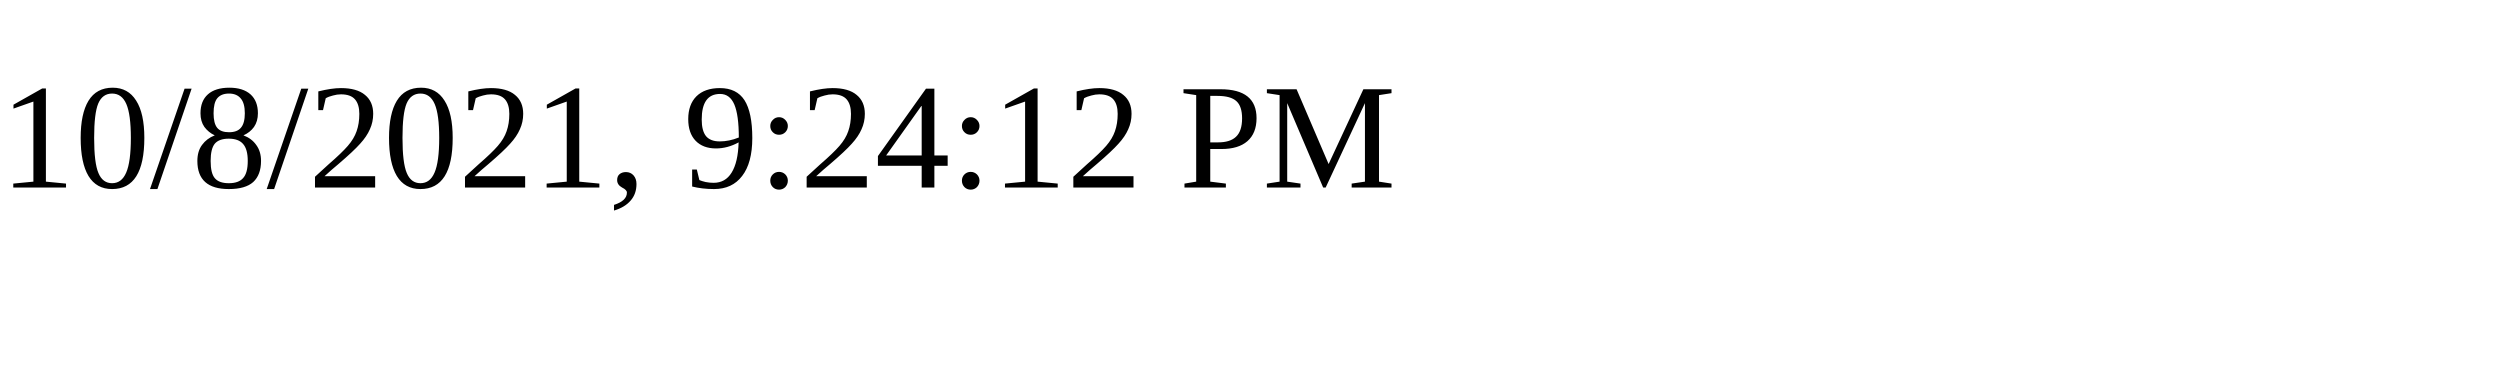
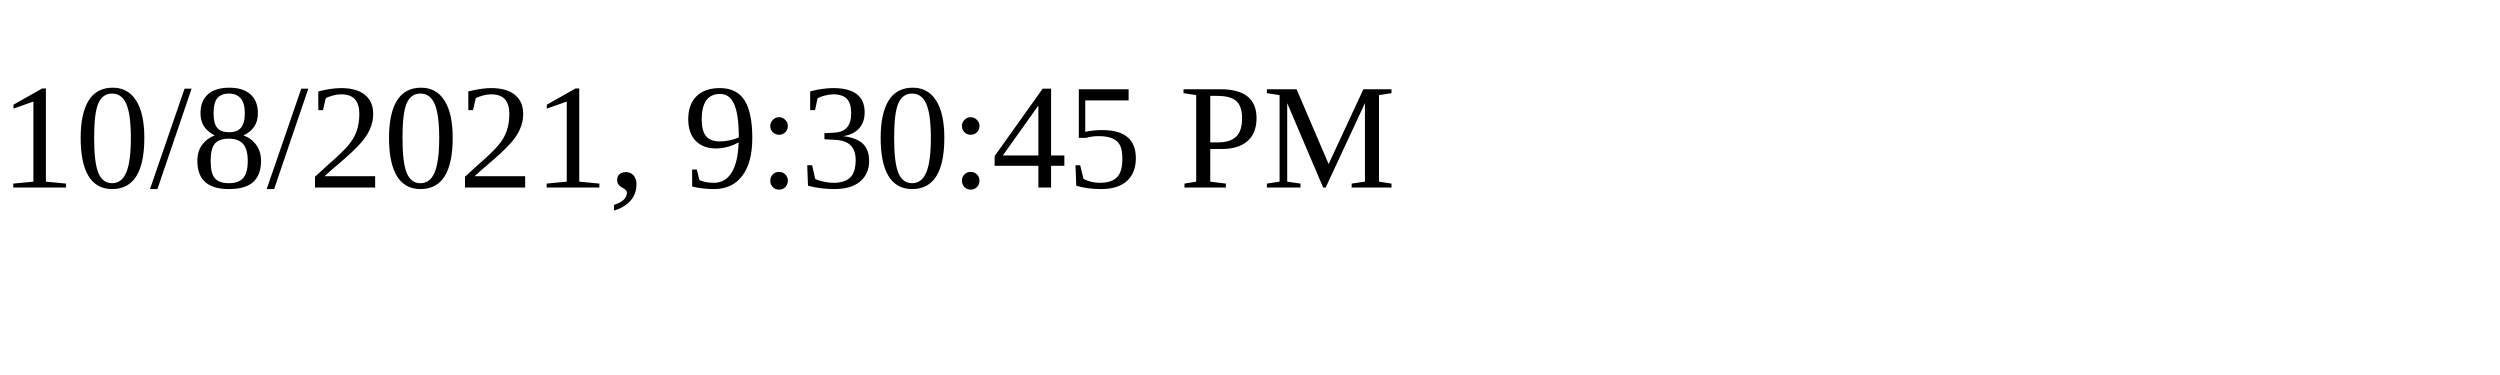
<svg xmlns="http://www.w3.org/2000/svg" height="30" width="200">
-   <text x="0" y="15">10/8/2021, 9:24:12 PM</text>
+   <text x="0" y="15">10/8/2021, 9:30:45 PM</text>
</svg>
